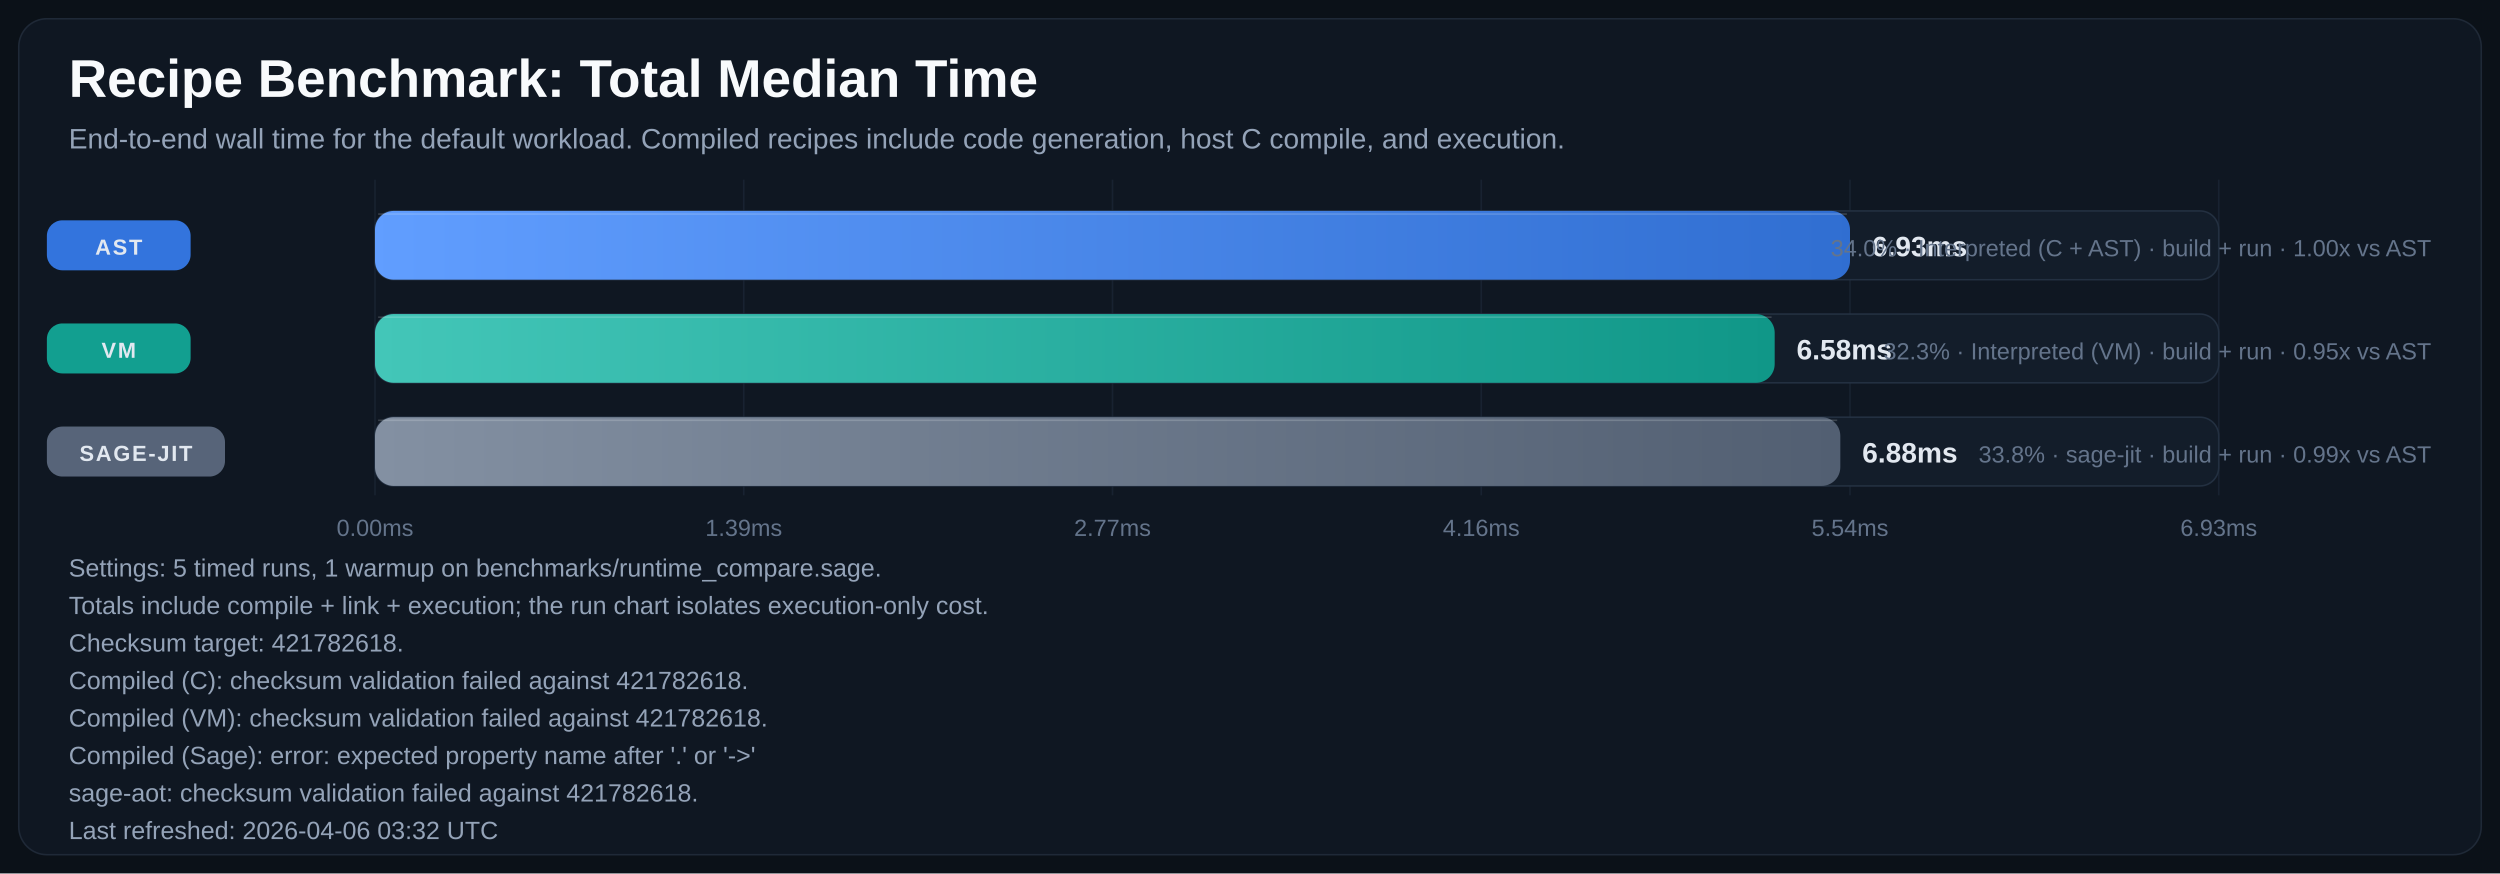
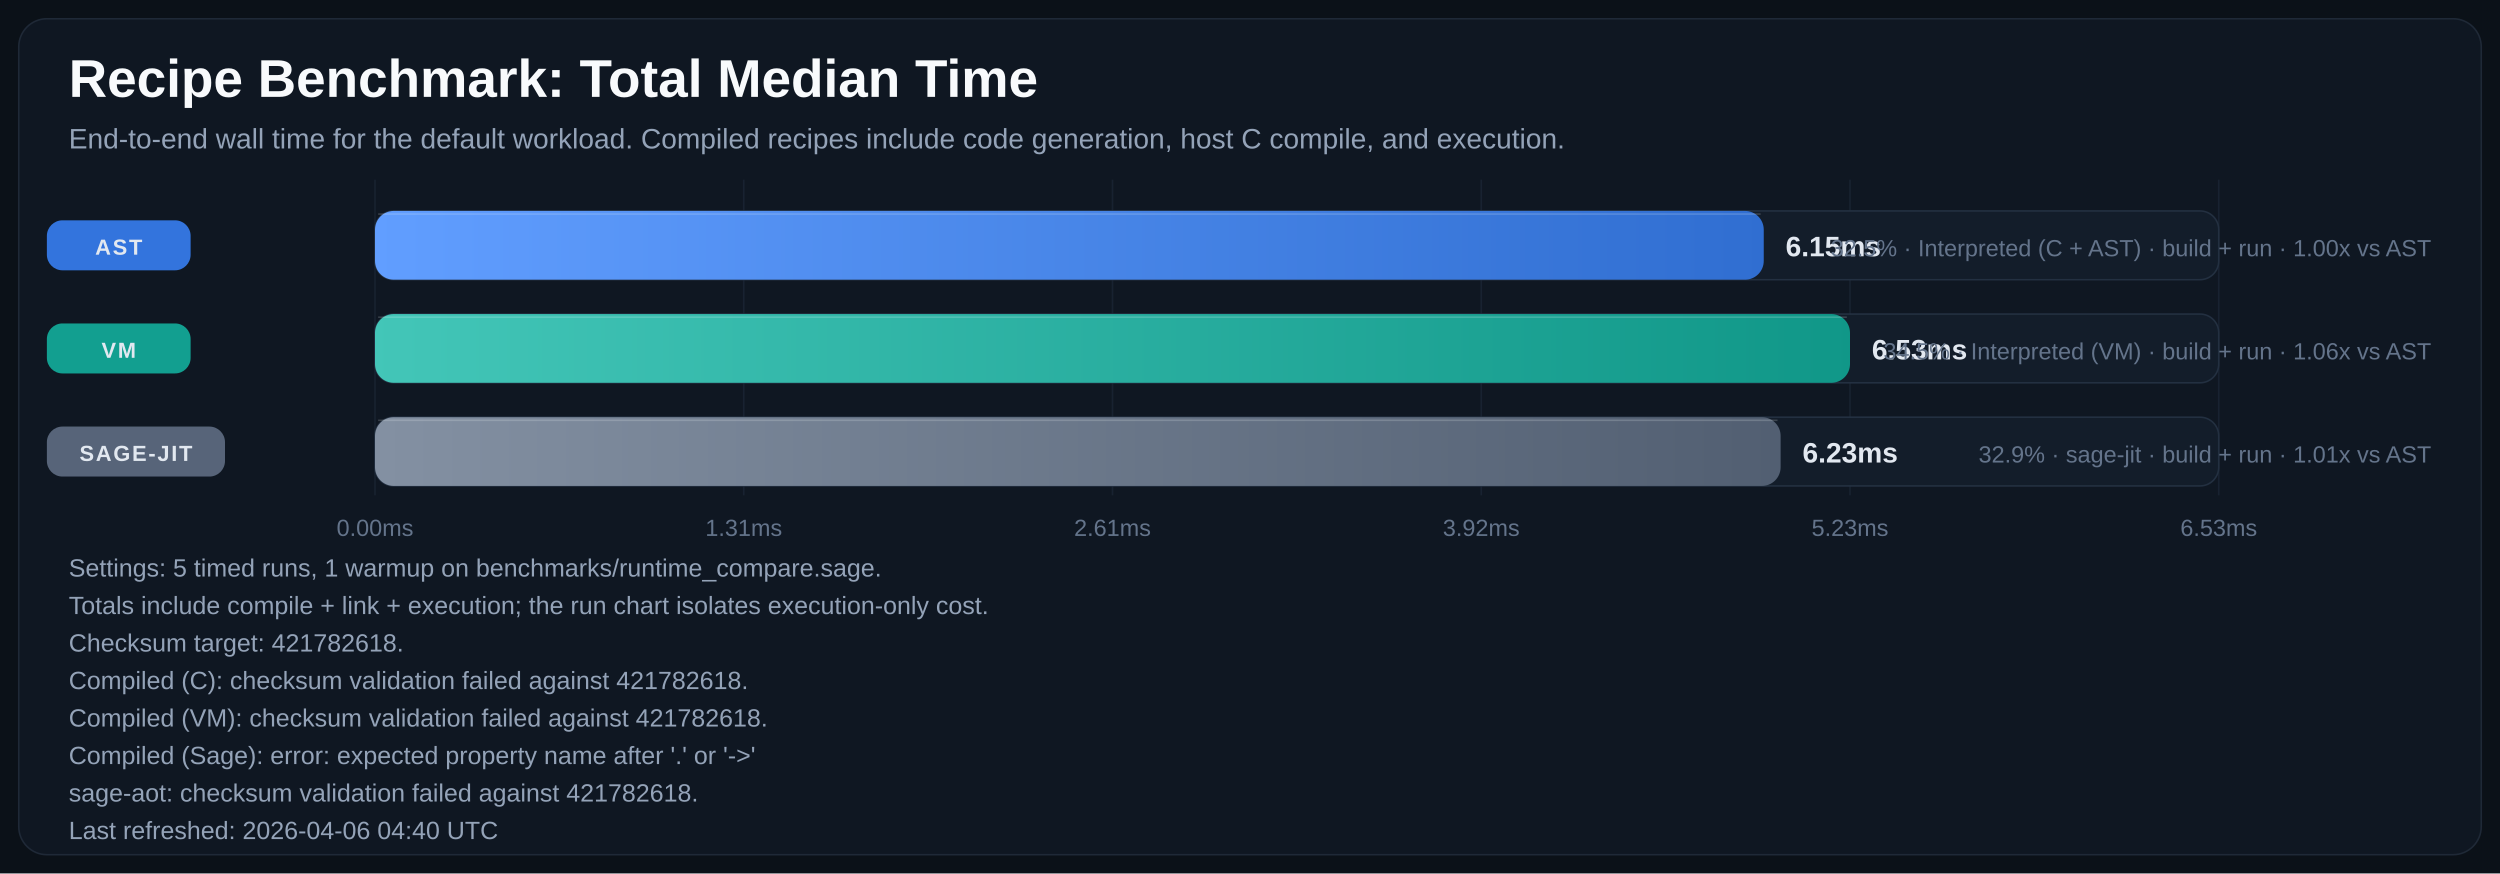
<svg xmlns="http://www.w3.org/2000/svg" width="1600" height="559" viewBox="0 0 1600 559" role="img" aria-labelledby="title desc">
  <defs>
    <linearGradient id="bar-gradient-0" x1="0%" y1="0%" x2="100%" y2="0%">
      <stop offset="0%" stop-color="#619EFF" />
      <stop offset="100%" stop-color="#306ED1" />
    </linearGradient>
    <linearGradient id="bar-gradient-1" x1="0%" y1="0%" x2="100%" y2="0%">
      <stop offset="0%" stop-color="#43C6B8" />
      <stop offset="100%" stop-color="#109788" />
    </linearGradient>
    <linearGradient id="bar-gradient-2" x1="0%" y1="0%" x2="100%" y2="0%">
      <stop offset="0%" stop-color="#8390A2" />
      <stop offset="100%" stop-color="#525F72" />
    </linearGradient>
  </defs>
  <rect width="100%" height="100%" fill="#0B1118" />
  <rect x="12" y="12" width="1576" height="535" rx="18" fill="#0F1722" stroke="#1F2937" />
  <text x="44" y="62" fill="#F8FAFC" font-size="34" font-family="Segoe UI, Arial, sans-serif" font-weight="700">Recipe Benchmark: Total Median Time</text>
  <text x="44" y="95" fill="#94A3B8" font-size="18" font-family="Segoe UI, Arial, sans-serif">End-to-end wall time for the default workload. Compiled recipes include code generation, host C compile, and execution.</text>
  <line x1="240.0" y1="115" x2="240.0" y2="317" stroke="#182231" stroke-width="1" />
  <text x="240.0" y="343" text-anchor="middle" fill="#64748B" font-size="15" font-family="Segoe UI, Arial, sans-serif">0.00ms</text>
  <line x1="476.0" y1="115" x2="476.0" y2="317" stroke="#182231" stroke-width="1" />
-   <text x="476.0" y="343" text-anchor="middle" fill="#64748B" font-size="15" font-family="Segoe UI, Arial, sans-serif">1.39ms</text>
+   <text x="476.0" y="343" text-anchor="middle" fill="#64748B" font-size="15" font-family="Segoe UI, Arial, sans-serif">1.31ms</text>
  <line x1="712.0" y1="115" x2="712.0" y2="317" stroke="#182231" stroke-width="1" />
-   <text x="712.0" y="343" text-anchor="middle" fill="#64748B" font-size="15" font-family="Segoe UI, Arial, sans-serif">2.77ms</text>
+   <text x="712.0" y="343" text-anchor="middle" fill="#64748B" font-size="15" font-family="Segoe UI, Arial, sans-serif">2.61ms</text>
  <line x1="948.0" y1="115" x2="948.0" y2="317" stroke="#182231" stroke-width="1" />
-   <text x="948.0" y="343" text-anchor="middle" fill="#64748B" font-size="15" font-family="Segoe UI, Arial, sans-serif">4.16ms</text>
+   <text x="948.0" y="343" text-anchor="middle" fill="#64748B" font-size="15" font-family="Segoe UI, Arial, sans-serif">3.92ms</text>
  <line x1="1184.0" y1="115" x2="1184.0" y2="317" stroke="#182231" stroke-width="1" />
-   <text x="1184.0" y="343" text-anchor="middle" fill="#64748B" font-size="15" font-family="Segoe UI, Arial, sans-serif">5.54ms</text>
+   <text x="1184.0" y="343" text-anchor="middle" fill="#64748B" font-size="15" font-family="Segoe UI, Arial, sans-serif">5.23ms</text>
  <line x1="1420.0" y1="115" x2="1420.0" y2="317" stroke="#182231" stroke-width="1" />
-   <text x="1420.0" y="343" text-anchor="middle" fill="#64748B" font-size="15" font-family="Segoe UI, Arial, sans-serif">6.93ms</text>
+   <text x="1420.0" y="343" text-anchor="middle" fill="#64748B" font-size="15" font-family="Segoe UI, Arial, sans-serif">6.53ms</text>
  <rect x="30" y="141.0" width="92" height="32" rx="10" fill="#3479E6" opacity="0.95" />
  <text x="76.0" y="163.0" text-anchor="middle" fill="#E2E8F0" font-size="14" font-family="Segoe UI, Arial, sans-serif" font-weight="700" letter-spacing="1.1">AST</text>
  <rect x="240" y="135" width="1180" height="44" rx="12" fill="#131D2A" stroke="#233041" />
-   <rect x="240" y="135" width="944.0" height="44" rx="12" fill="url(#bar-gradient-0)" />
-   <line x1="242.0" y1="137.0" x2="1182.0" y2="137.0" stroke="#F8FAFC" stroke-opacity="0.18" />
-   <text x="1198.0" y="164.0" text-anchor="start" fill="#E2E8F0" font-size="18" font-family="Segoe UI, Arial, sans-serif" font-weight="700">6.93ms</text>
-   <text x="1556" y="164.0" text-anchor="end" fill="#64748B" font-size="15" font-family="Segoe UI, Arial, sans-serif">34.0% · Interpreted (C + AST) · build + run · 1.00x vs AST</text>
+   <rect x="240" y="135" width="888.8" height="44" rx="12" fill="url(#bar-gradient-0)" />
+   <line x1="242.0" y1="137.0" x2="1126.8" y2="137.0" stroke="#F8FAFC" stroke-opacity="0.18" />
+   <text x="1142.8" y="164.0" text-anchor="start" fill="#E2E8F0" font-size="18" font-family="Segoe UI, Arial, sans-serif" font-weight="700">6.15ms</text>
+   <text x="1556" y="164.0" text-anchor="end" fill="#64748B" font-size="15" font-family="Segoe UI, Arial, sans-serif">32.5% · Interpreted (C + AST) · build + run · 1.00x vs AST</text>
  <rect x="30" y="207.0" width="92" height="32" rx="10" fill="#12A695" opacity="0.95" />
  <text x="76.0" y="229.0" text-anchor="middle" fill="#E2E8F0" font-size="14" font-family="Segoe UI, Arial, sans-serif" font-weight="700" letter-spacing="1.1">VM</text>
  <rect x="240" y="201" width="1180" height="44" rx="12" fill="#131D2A" stroke="#233041" />
-   <rect x="240" y="201" width="895.8" height="44" rx="12" fill="url(#bar-gradient-1)" />
-   <line x1="242.0" y1="203.0" x2="1133.8" y2="203.0" stroke="#F8FAFC" stroke-opacity="0.18" />
-   <text x="1149.8" y="230.0" text-anchor="start" fill="#E2E8F0" font-size="18" font-family="Segoe UI, Arial, sans-serif" font-weight="700">6.58ms</text>
-   <text x="1556" y="230.0" text-anchor="end" fill="#64748B" font-size="15" font-family="Segoe UI, Arial, sans-serif">32.3% · Interpreted (VM) · build + run · 0.95x vs AST</text>
+   <rect x="240" y="201" width="944.0" height="44" rx="12" fill="url(#bar-gradient-1)" />
+   <line x1="242.0" y1="203.0" x2="1182.0" y2="203.0" stroke="#F8FAFC" stroke-opacity="0.18" />
+   <text x="1198.0" y="230.0" text-anchor="start" fill="#E2E8F0" font-size="18" font-family="Segoe UI, Arial, sans-serif" font-weight="700">6.53ms</text>
+   <text x="1556" y="230.0" text-anchor="end" fill="#64748B" font-size="15" font-family="Segoe UI, Arial, sans-serif">34.5% · Interpreted (VM) · build + run · 1.06x vs AST</text>
  <rect x="30" y="273.0" width="114" height="32" rx="10" fill="#5A687D" opacity="0.95" />
  <text x="87.0" y="295.0" text-anchor="middle" fill="#E2E8F0" font-size="14" font-family="Segoe UI, Arial, sans-serif" font-weight="700" letter-spacing="1.1">SAGE-JIT</text>
  <rect x="240" y="267" width="1180" height="44" rx="12" fill="#131D2A" stroke="#233041" />
-   <rect x="240" y="267" width="937.8" height="44" rx="12" fill="url(#bar-gradient-2)" />
-   <line x1="242.0" y1="269.0" x2="1175.8" y2="269.0" stroke="#F8FAFC" stroke-opacity="0.18" />
-   <text x="1191.8" y="296.0" text-anchor="start" fill="#E2E8F0" font-size="18" font-family="Segoe UI, Arial, sans-serif" font-weight="700">6.88ms</text>
-   <text x="1556" y="296.0" text-anchor="end" fill="#64748B" font-size="15" font-family="Segoe UI, Arial, sans-serif">33.8% · sage-jit · build + run · 0.99x vs AST</text>
+   <rect x="240" y="267" width="899.6" height="44" rx="12" fill="url(#bar-gradient-2)" />
+   <line x1="242.0" y1="269.0" x2="1137.6" y2="269.0" stroke="#F8FAFC" stroke-opacity="0.18" />
+   <text x="1153.6" y="296.0" text-anchor="start" fill="#E2E8F0" font-size="18" font-family="Segoe UI, Arial, sans-serif" font-weight="700">6.23ms</text>
+   <text x="1556" y="296.0" text-anchor="end" fill="#64748B" font-size="15" font-family="Segoe UI, Arial, sans-serif">32.9% · sage-jit · build + run · 1.01x vs AST</text>
  <text x="44" y="369" fill="#94A3B8" font-size="16" font-family="Segoe UI, Arial, sans-serif">Settings: 5 timed runs, 1 warmup on benchmarks/runtime_compare.sage.</text>
  <text x="44" y="393" fill="#94A3B8" font-size="16" font-family="Segoe UI, Arial, sans-serif">Totals include compile + link + execution; the run chart isolates execution-only cost.</text>
  <text x="44" y="417" fill="#94A3B8" font-size="16" font-family="Segoe UI, Arial, sans-serif">Checksum target: 421782618.</text>
  <text x="44" y="441" fill="#94A3B8" font-size="16" font-family="Segoe UI, Arial, sans-serif">Compiled (C): checksum validation failed against 421782618.</text>
  <text x="44" y="465" fill="#94A3B8" font-size="16" font-family="Segoe UI, Arial, sans-serif">Compiled (VM): checksum validation failed against 421782618.</text>
  <text x="44" y="489" fill="#94A3B8" font-size="16" font-family="Segoe UI, Arial, sans-serif">Compiled (Sage): error: expected property name after '.' or '-&gt;'</text>
  <text x="44" y="513" fill="#94A3B8" font-size="16" font-family="Segoe UI, Arial, sans-serif">sage-aot: checksum validation failed against 421782618.</text>
-   <text x="44" y="537" fill="#94A3B8" font-size="16" font-family="Segoe UI, Arial, sans-serif">Last refreshed: 2026-04-06 03:32 UTC</text>
+   <text x="44" y="537" fill="#94A3B8" font-size="16" font-family="Segoe UI, Arial, sans-serif">Last refreshed: 2026-04-06 04:40 UTC</text>
</svg>
